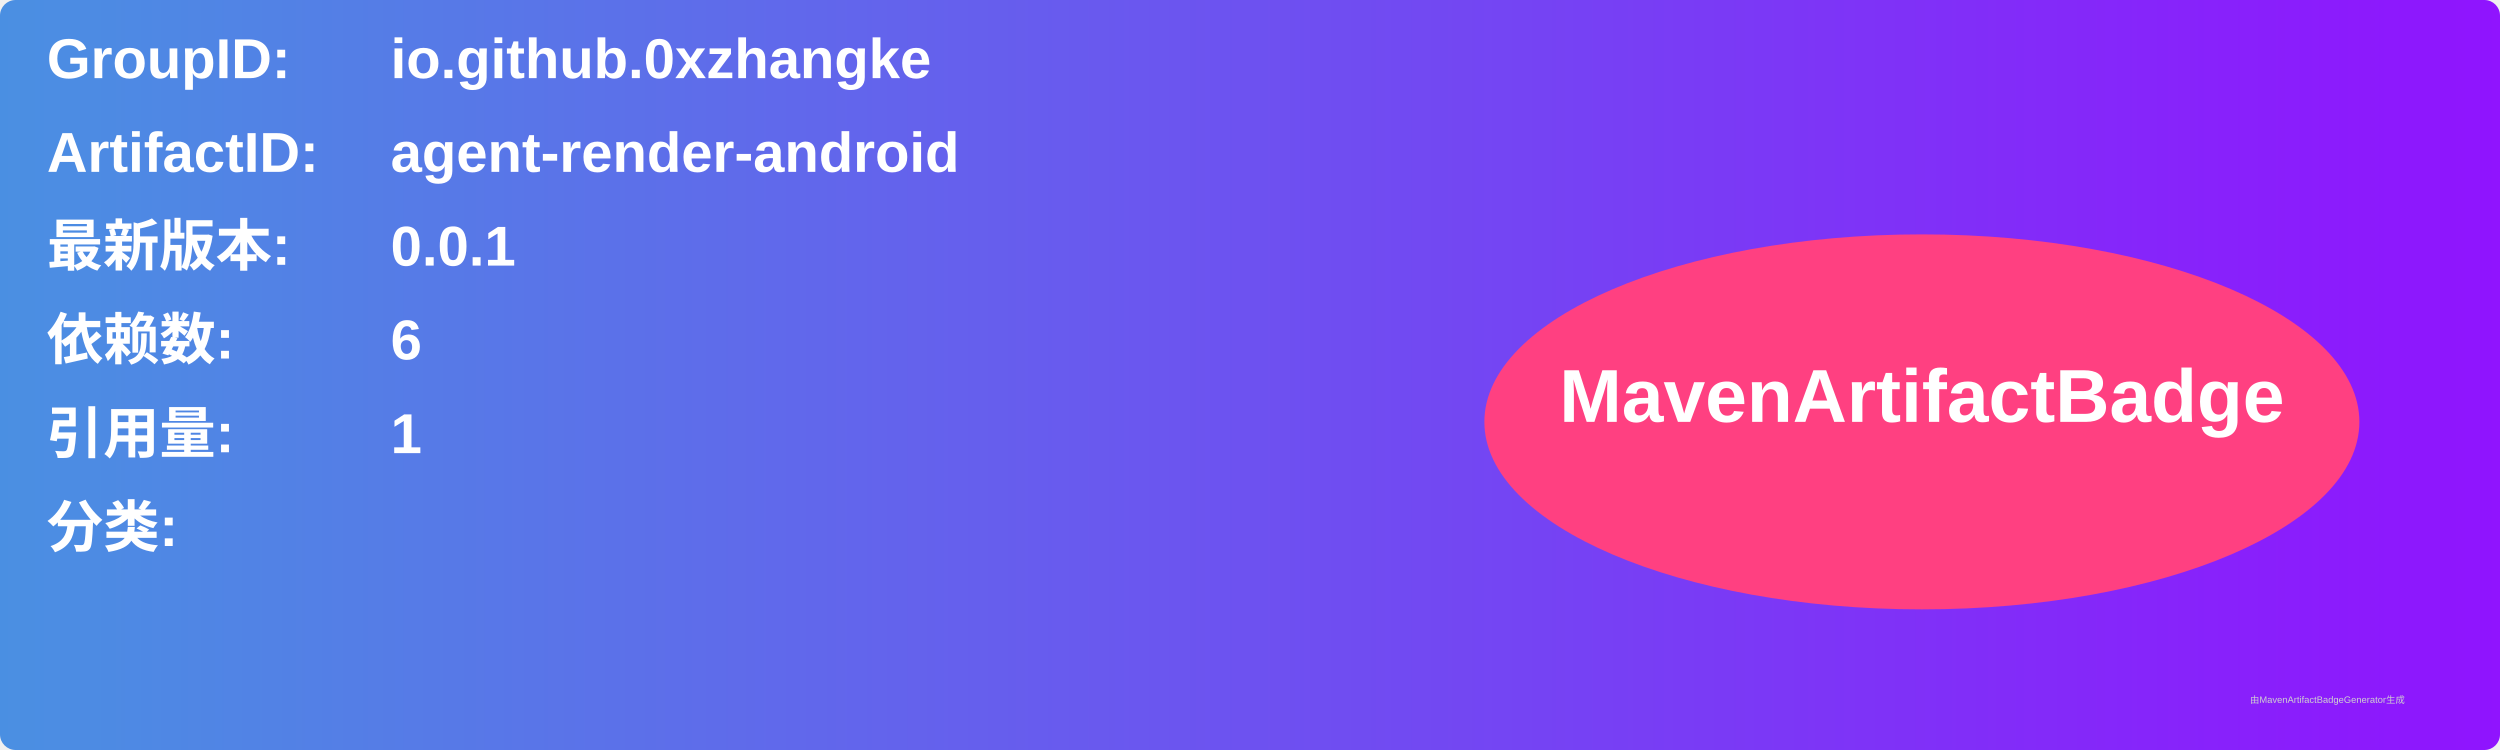
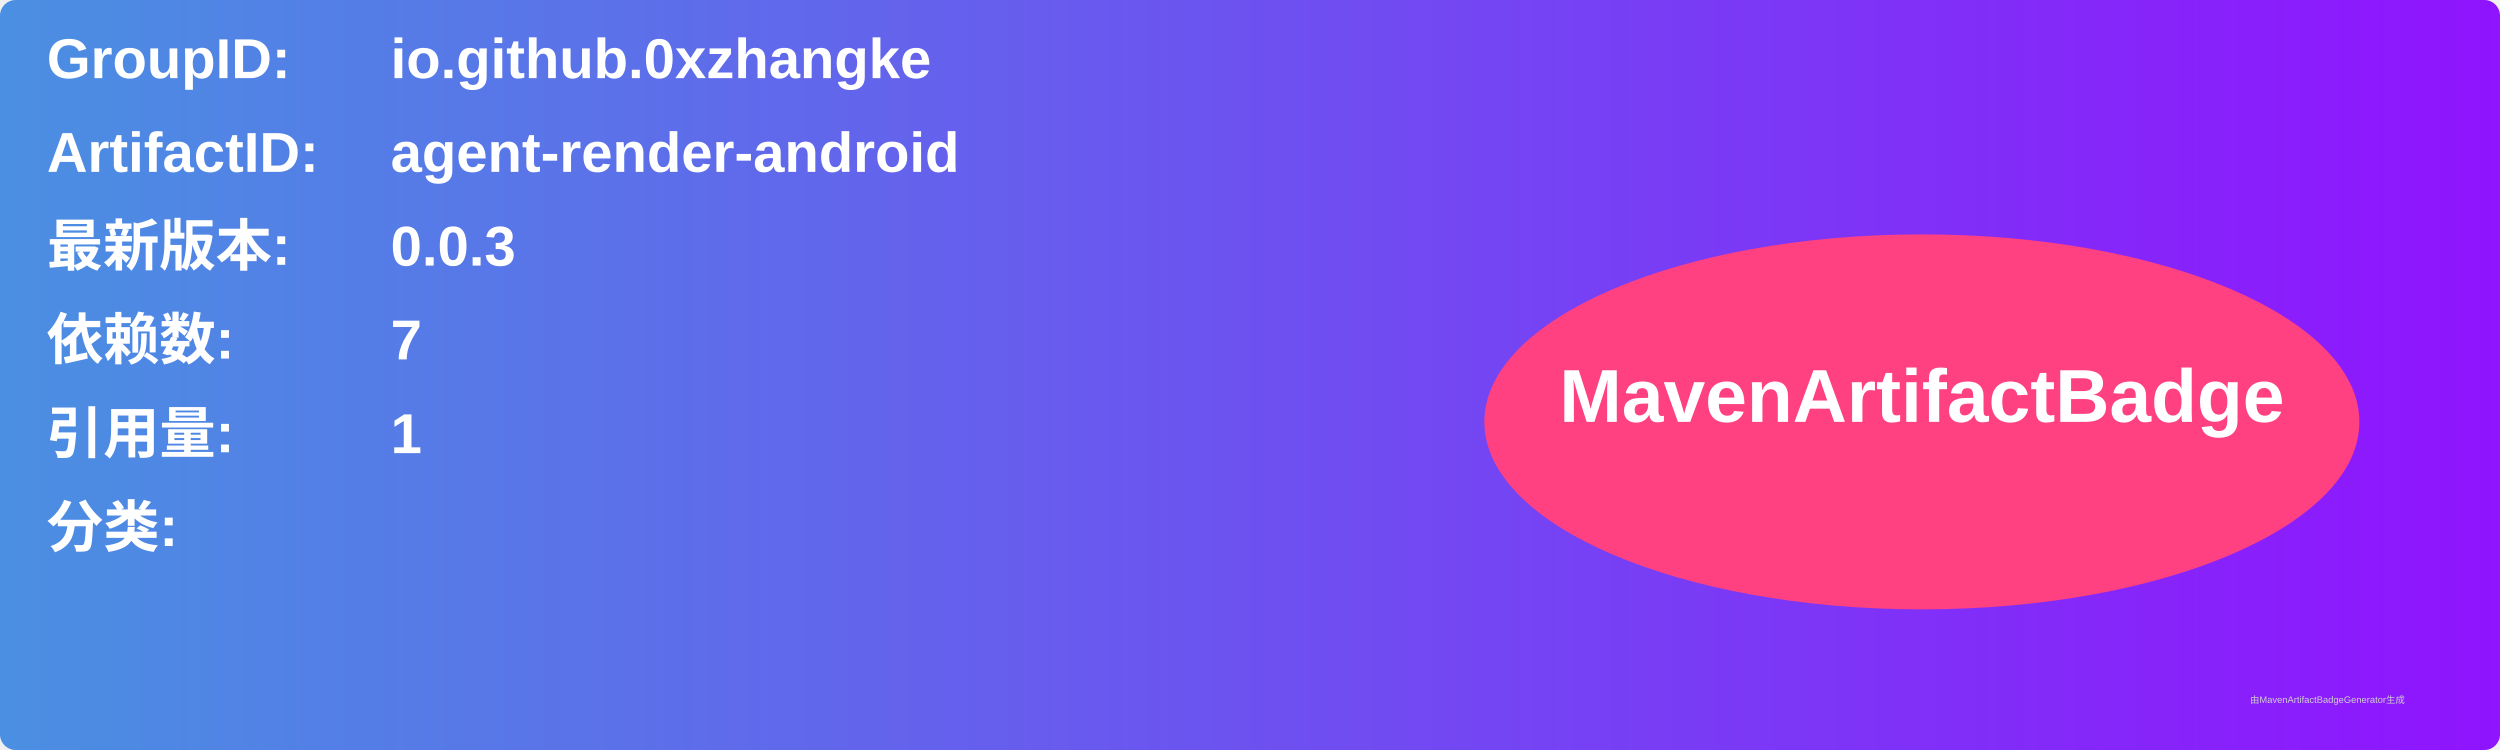
<svg xmlns="http://www.w3.org/2000/svg" width="800" height="240" viewBox="0 0 800 240">
  <linearGradient id="grad" x1="0%" y1="0%" x2="100%" y2="0%">
    <stop offset="0%" stop-color="#4a90e2" />
    <stop offset="100%" stop-color="#9013fe" />
  </linearGradient>
  <rect width="100%" height="100%" rx="5" ry="5" fill="url(#grad)" />
  <g transform="translate(15, 15)">
    <text x="0" y="10" font-family="Arial" font-size="18" fill="white" font-weight="bold" width="260">GroupID:</text>
    <text x="110" y="10" font-family="Arial" font-size="18" fill="white" font-weight="bold" width="460">io.github.0xzhangke</text>
    <text x="0" y="40" font-family="Arial" font-size="18" fill="white" font-weight="bold" width="260">ArtifactID:</text>
    <text x="110" y="40" font-family="Arial" font-size="18" fill="white" font-weight="bold" width="460">agent-render-android</text>
    <text x="0" y="70" font-family="Arial" font-size="18" fill="white" font-weight="bold">最新版本:</text>
    <text x="110" y="70" font-family="Arial" font-size="18" fill="white" font-weight="bold">
-       <tspan font-weight="bold">0.0.1</tspan>
+       <tspan font-weight="bold">0.0.3</tspan>
    </text>
    <text x="0" y="100" font-family="Arial" font-size="18" fill="white" font-weight="bold">依赖数: </text>
    <text x="110" y="100" font-family="Arial" font-size="18" fill="white">
-       <tspan font-weight="bold">6</tspan>
+       <tspan font-weight="bold">7</tspan>
    </text>
    <text x="0" y="130" font-family="Arial" font-size="18" fill="white" font-weight="bold">引用量: </text>
    <text x="110" y="130" font-family="Arial" font-size="18" fill="white">
      <tspan font-weight="bold">1</tspan>
    </text>
    <text x="0" y="160" font-family="Arial" font-size="18" fill="white" font-weight="bold">分类:</text>
    <text x="10" y="190" font-family="Arial" font-size="10" fill="white">
      <tspan font-weight="bold" />
    </text>
    <ellipse cx="600" cy="120" rx="140" ry="60" fill="#ff4081" />
    <text x="600" y="120" text-anchor="middle" font-family="Arial" font-size="24" fill="white" font-weight="bold">MavenArtifactBadge</text>
  </g>
  <text x="720" y="225" font-family="Arial" font-size="3" fill="#d0d0d0">由MavenArtifactBadgeGenerator生成</text>
</svg>
